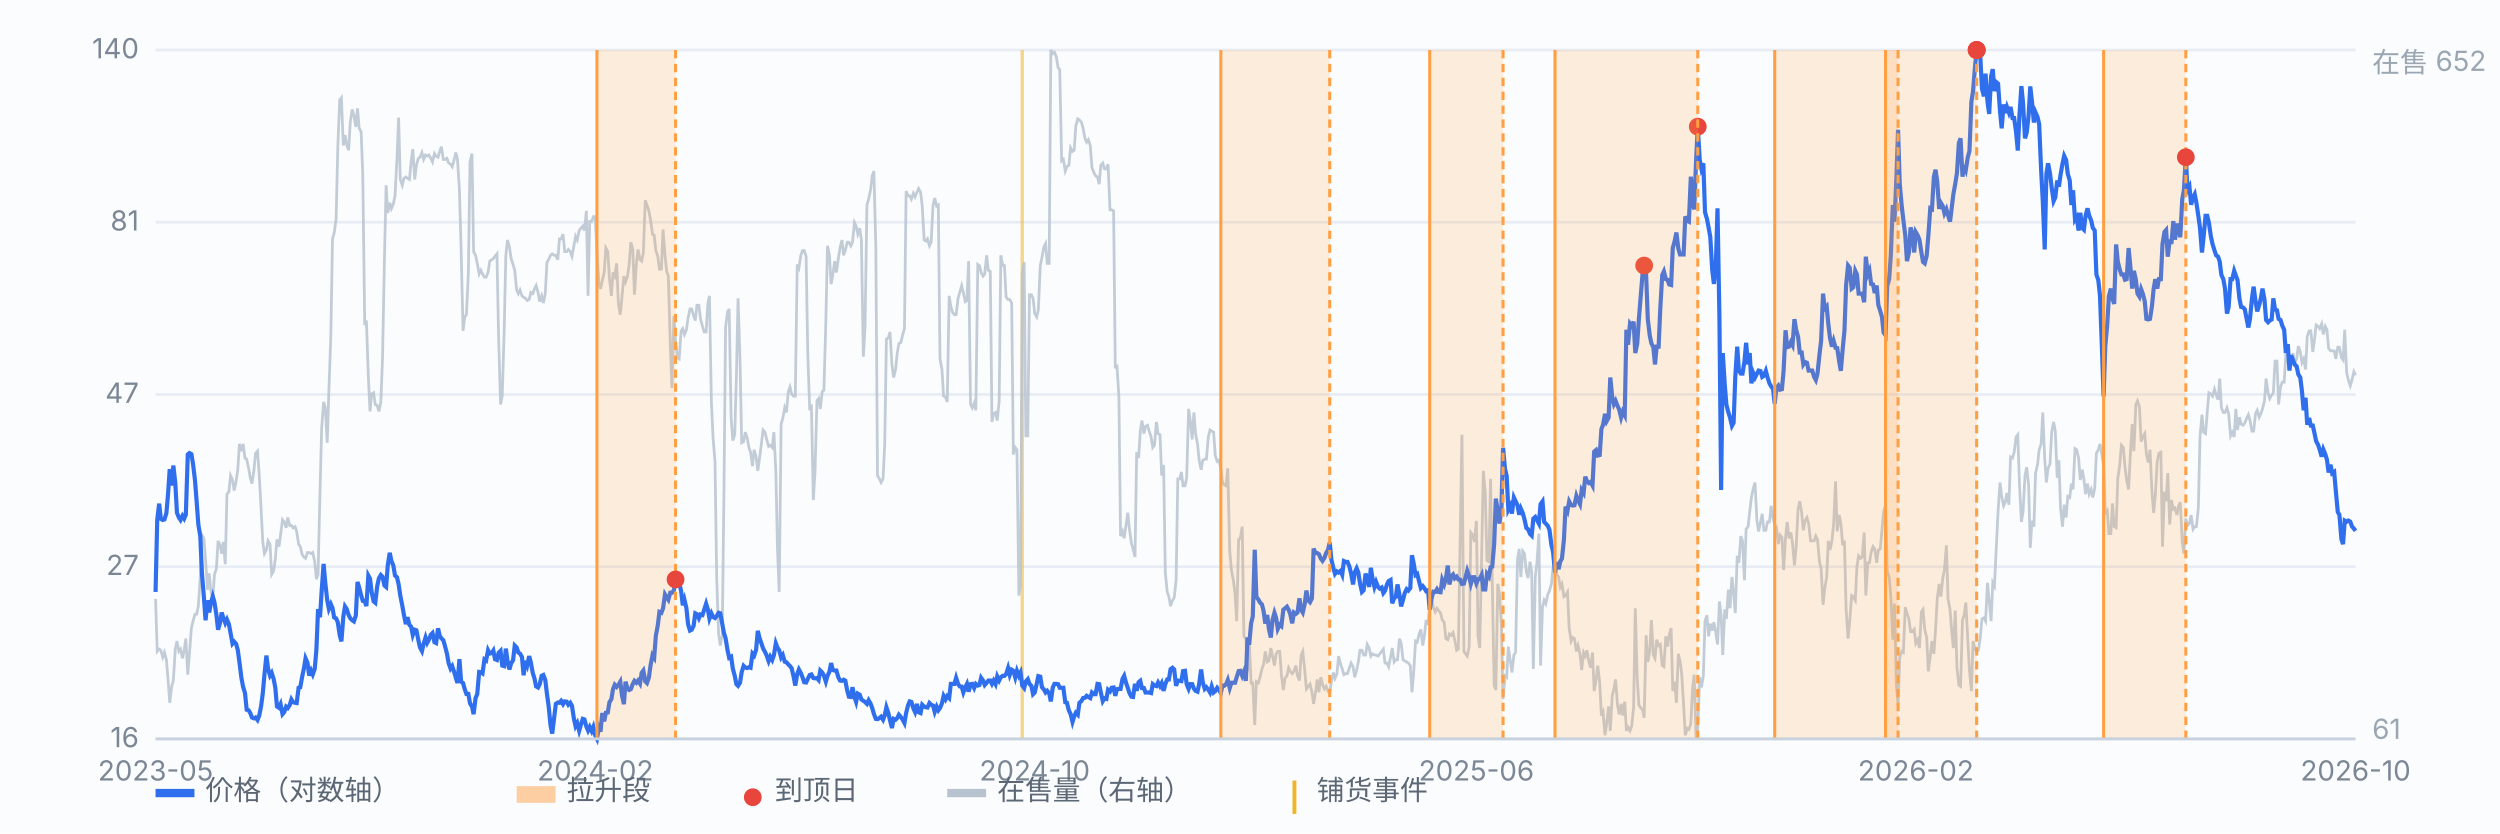
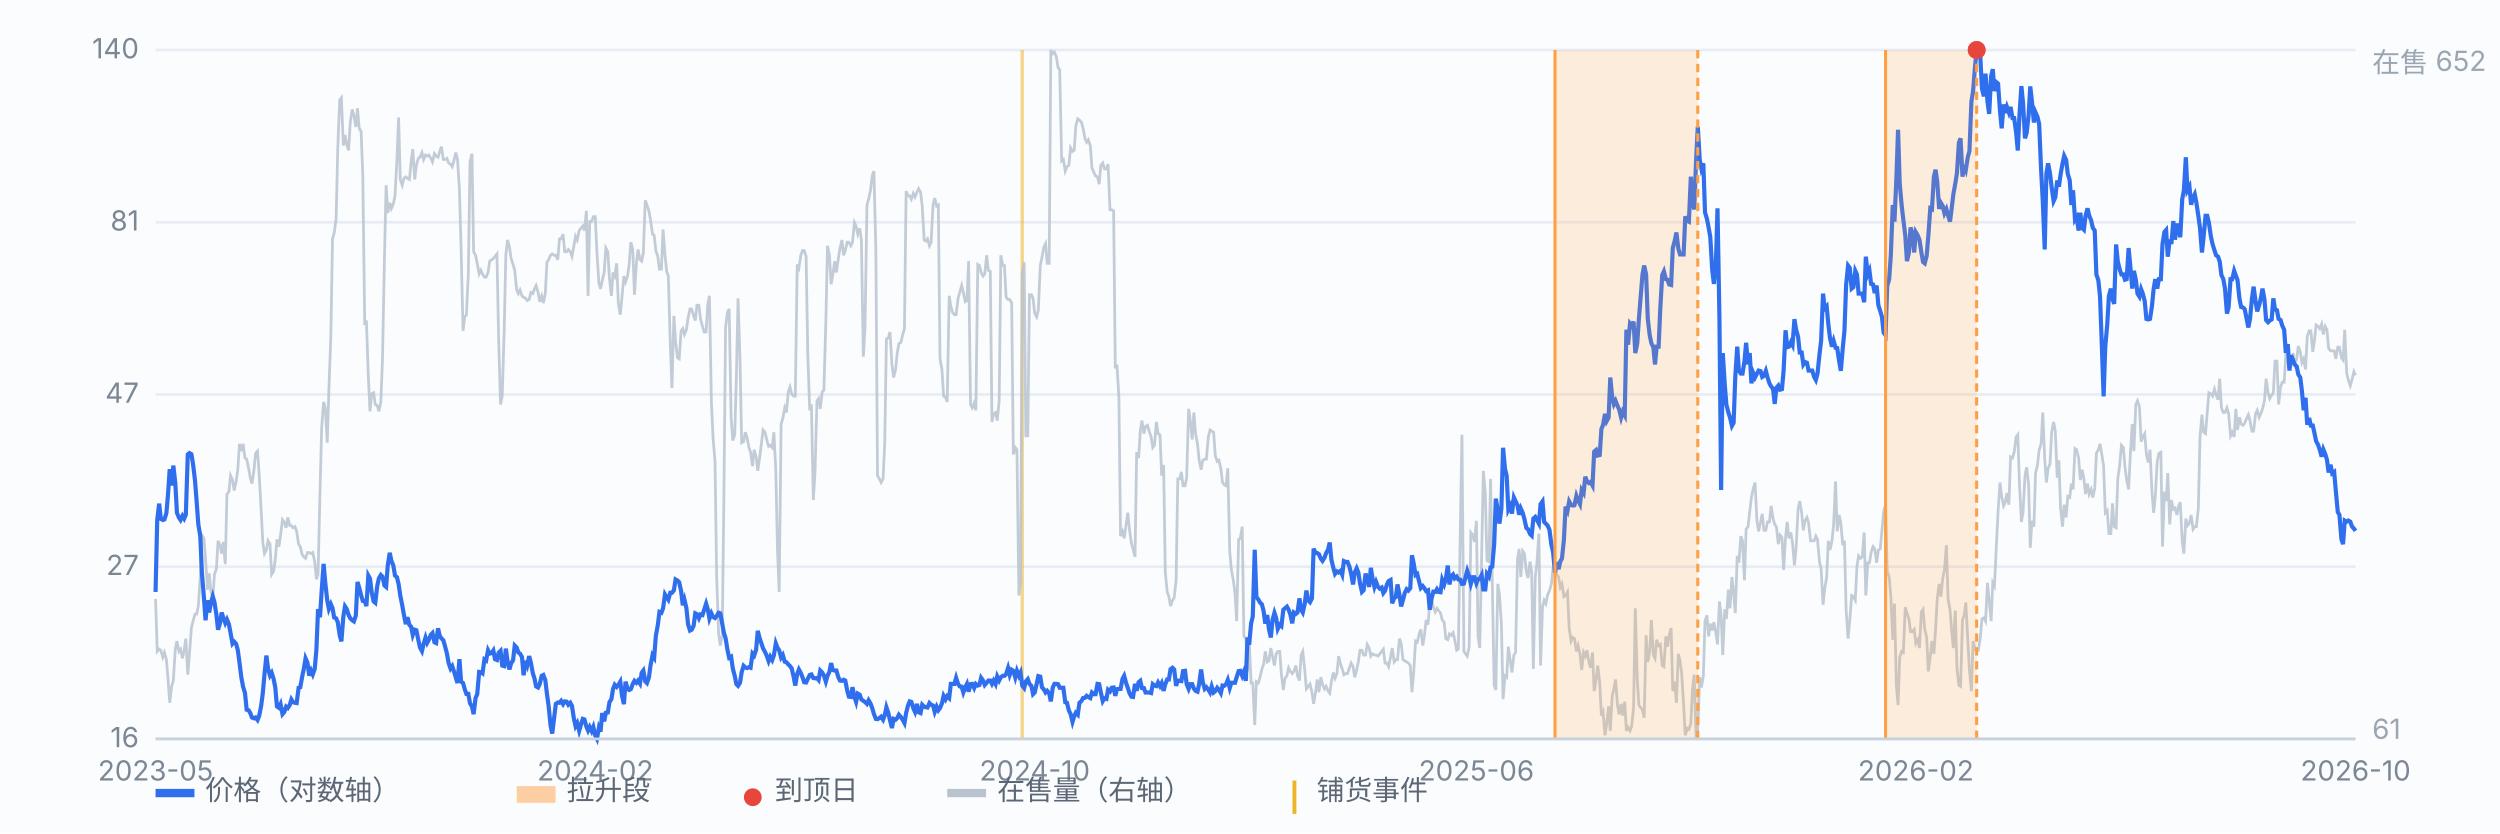
<svg xmlns="http://www.w3.org/2000/svg" viewBox="0 0 900 300" preserveAspectRatio="xMidYMid meet" style="width:100%;max-width:900px;height:auto;display:block" font-family="-apple-system,Segoe UI,Microsoft YaHei,sans-serif" font-size="10">
  <rect x="0" y="0" width="900" height="300" fill="#fbfcfe" />
  <line x1="56" y1="266.0" x2="848" y2="266.0" stroke="#e8edf5" stroke-width="1" />
  <text x="50" y="269.0" text-anchor="end" fill="#7b8794">16</text>
  <line x1="56" y1="204.0" x2="848" y2="204.0" stroke="#e8edf5" stroke-width="1" />
  <text x="50" y="207.0" text-anchor="end" fill="#7b8794">27</text>
  <line x1="56" y1="142.0" x2="848" y2="142.0" stroke="#e8edf5" stroke-width="1" />
  <text x="50" y="145.0" text-anchor="end" fill="#7b8794">47</text>
  <line x1="56" y1="80.0" x2="848" y2="80.0" stroke="#e8edf5" stroke-width="1" />
  <text x="50" y="83.0" text-anchor="end" fill="#7b8794">81</text>
  <line x1="56" y1="18.0" x2="848" y2="18.0" stroke="#e8edf5" stroke-width="1" />
  <text x="50" y="21.0" text-anchor="end" fill="#7b8794">140</text>
  <line x1="368.0" y1="18" x2="368.0" y2="266" stroke="#f0b429" stroke-width="1.2" opacity="0.55" />
  <path d="M56.0 215.6 L56.6 234.5 L57.3 233.7 L57.9 234.1 L58.6 236.6 L59.2 234.9 L59.9 237.5 L60.5 244.6 L61.1 253.0 L61.8 247.1 L62.4 245.0 L63.1 233.7 L63.7 230.8 L64.4 234.5 L65.0 233.7 L65.7 237.0 L66.3 234.1 L66.9 229.9 L67.6 242.9 L68.2 235.4 L68.9 226.1 L69.5 223.6 L70.2 221.1 L70.8 221.1 L71.4 218.2 L72.1 207.7 L72.7 192.6 L73.4 193.8 L74.0 201.4 L74.7 212.3 L75.3 206.4 L75.9 212.7 L76.6 215.6 L77.2 206.8 L77.9 204.7 L78.5 194.7 L79.2 196.3 L79.8 199.3 L80.4 195.1 L81.1 203.1 L81.7 177.9 L82.4 177.0 L83.0 171.2 L83.7 172.8 L84.3 176.6 L85.0 173.3 L85.6 169.1 L86.2 159.8 L86.9 162.4 L87.5 159.8 L88.2 164.9 L88.8 165.3 L89.5 168.6 L90.1 172.0 L90.7 174.1 L91.4 169.5 L92.0 163.2 L92.7 162.4 L93.3 170.7 L94.0 183.3 L94.6 195.1 L95.2 199.3 L95.9 198.0 L96.5 194.7 L97.2 195.9 L97.8 206.8 L98.5 205.6 L99.1 201.4 L99.7 194.2 L100.4 196.8 L101.0 192.6 L101.7 187.1 L102.3 187.9 L103.0 190.0 L103.6 186.3 L104.3 189.2 L104.9 189.2 L105.5 190.0 L106.2 189.6 L106.8 191.3 L107.5 195.9 L108.1 196.8 L108.8 199.7 L109.4 200.5 L110.0 201.0 L110.7 198.9 L111.3 198.9 L112.0 199.3 L112.6 198.9 L113.3 202.2 L113.9 208.5 L114.5 206.8 L115.2 177.0 L115.8 154.0 L116.5 144.7 L117.1 146.8 L117.8 159.4 L118.4 140.5 L119.1 120.8 L119.7 86.0 L120.3 83.9 L121.0 78.8 L121.6 53.2 L122.3 36.0 L122.9 35.2 L123.6 52.4 L124.2 48.6 L124.8 52.0 L125.5 54.1 L126.1 44.0 L126.8 39.4 L127.4 41.5 L128.1 45.7 L128.7 39.0 L129.3 46.1 L130.0 47.4 L130.6 62.9 L131.3 117.0 L131.9 115.4 L132.6 135.5 L133.2 148.1 L133.8 141.8 L134.5 141.4 L135.1 145.6 L135.8 146.0 L136.4 148.1 L137.1 144.7 L137.7 129.2 L138.4 93.1 L139.0 66.7 L139.6 76.7 L140.3 73.0 L140.9 75.1 L141.6 73.4 L142.2 70.5 L142.9 57.4 L143.5 42.3 L144.1 64.6 L144.8 66.7 L145.4 64.2 L146.1 63.7 L146.7 64.2 L147.4 64.6 L148.0 58.3 L148.6 53.7 L149.3 64.6 L149.9 59.5 L150.6 57.0 L151.2 56.6 L151.9 54.9 L152.5 57.4 L153.2 55.8 L153.8 56.2 L154.4 55.8 L155.1 57.0 L155.7 58.3 L156.4 55.3 L157.0 56.2 L157.7 56.6 L158.3 54.5 L158.9 52.8 L159.6 57.4 L160.2 57.4 L160.9 57.0 L161.5 58.7 L162.2 59.1 L162.8 60.0 L163.4 57.9 L164.1 54.9 L164.7 57.4 L165.4 68.4 L166.0 89.8 L166.7 119.1 L167.3 114.1 L167.9 113.3 L168.6 98.6 L169.2 58.3 L169.9 55.3 L170.5 90.6 L171.2 91.9 L171.8 94.8 L172.5 98.6 L173.1 97.3 L173.7 98.6 L174.4 99.8 L175.0 99.8 L175.7 98.1 L176.3 94.0 L177.0 93.5 L177.6 93.1 L178.2 92.3 L178.9 91.4 L179.5 121.6 L180.2 145.6 L180.8 142.6 L181.5 119.1 L182.1 91.9 L182.7 86.4 L183.4 88.9 L184.0 93.1 L184.7 95.2 L185.3 97.3 L186.0 104.4 L186.6 105.7 L187.2 104.4 L187.9 106.5 L188.5 107.0 L189.2 107.4 L189.8 108.2 L190.5 107.8 L191.1 105.3 L191.8 105.7 L192.4 104.0 L193.0 102.8 L193.7 105.3 L194.3 108.6 L195.0 106.5 L195.6 109.1 L196.3 105.7 L196.9 94.4 L197.5 93.5 L198.2 91.9 L198.8 91.4 L199.5 91.9 L200.1 91.9 L200.8 93.5 L201.4 86.0 L202.0 86.0 L202.7 84.3 L203.3 90.6 L204.0 90.6 L204.6 89.8 L205.3 90.6 L205.9 92.3 L206.6 88.5 L207.2 85.1 L207.8 86.4 L208.5 83.0 L209.1 82.2 L209.8 81.4 L210.4 83.0 L211.1 75.9 L211.7 106.5 L212.3 79.7 L213.0 79.7 L213.6 78.0 L214.3 78.0 L214.9 91.0 L215.6 101.9 L216.2 104.0 L216.8 101.1 L217.5 98.1 L218.1 89.3 L218.8 90.6 L219.4 100.2 L220.1 106.5 L220.7 98.1 L221.3 99.4 L222.0 94.8 L222.6 109.1 L223.3 113.3 L223.9 107.0 L224.6 99.4 L225.2 101.5 L225.9 99.4 L226.5 95.2 L227.1 87.2 L227.8 89.8 L228.4 106.1 L229.1 94.8 L229.7 89.8 L230.4 93.5 L231.0 94.0 L231.6 91.0 L232.3 72.1 L232.9 73.8 L233.6 75.9 L234.2 79.3 L234.9 84.3 L235.5 84.7 L236.1 90.2 L236.8 92.3 L237.4 96.9 L238.1 96.9 L238.7 82.6 L239.4 91.9 L240.0 97.7 L240.6 99.4 L241.3 123.7 L241.9 139.7 L242.6 113.7 L243.2 122.9 L243.9 128.8 L244.5 129.2 L245.2 119.1 L245.8 118.3 L246.4 120.4 L247.1 118.7 L247.7 114.5 L248.4 111.2 L249.0 111.2 L249.7 113.7 L250.3 115.4 L250.9 109.9 L251.6 109.9 L252.2 114.9 L252.9 117.5 L253.5 119.5 L254.2 119.5 L254.8 109.5 L255.4 106.5 L256.1 144.7 L256.7 157.7 L257.4 166.1 L258.0 207.7 L258.7 228.2 L259.3 232.4 L260.0 228.7 L260.6 179.1 L261.2 117.9 L261.9 112.4 L262.5 111.2 L263.2 150.2 L263.8 158.6 L264.5 156.5 L265.1 135.5 L265.7 107.4 L266.4 129.2 L267.0 159.4 L267.7 159.0 L268.3 155.6 L269.0 157.7 L269.6 161.1 L270.2 162.8 L270.9 167.8 L271.5 161.9 L272.2 164.5 L272.8 169.5 L273.5 164.5 L274.1 159.8 L274.7 154.8 L275.4 155.6 L276.0 158.2 L276.7 160.7 L277.3 160.3 L278.0 161.1 L278.6 155.6 L279.3 169.5 L279.9 198.0 L280.5 213.1 L281.2 152.7 L281.8 150.6 L282.5 146.8 L283.1 148.5 L283.8 141.0 L284.4 139.3 L285.0 141.8 L285.7 142.6 L286.3 142.6 L287.0 95.2 L287.6 96.5 L288.3 91.9 L288.9 90.2 L289.5 90.2 L290.2 92.3 L290.8 127.5 L291.5 147.7 L292.1 145.6 L292.8 180.0 L293.4 169.9 L294.1 144.3 L294.7 143.5 L295.3 147.2 L296.0 141.0 L296.6 140.5 L297.3 115.8 L297.9 88.5 L298.6 91.9 L299.2 102.3 L299.8 99.0 L300.5 94.0 L301.1 98.1 L301.8 93.1 L302.4 89.3 L303.1 86.4 L303.7 91.9 L304.3 90.2 L305.0 87.2 L305.6 87.2 L306.3 88.5 L306.9 87.2 L307.6 80.1 L308.2 81.4 L308.8 84.3 L309.5 82.2 L310.1 86.4 L310.8 128.4 L311.4 117.9 L312.1 73.8 L312.7 71.7 L313.4 68.4 L314.0 63.3 L314.6 61.6 L315.3 89.3 L315.9 171.2 L316.6 172.4 L317.2 173.7 L317.9 172.4 L318.5 159.8 L319.1 122.1 L319.8 121.6 L320.4 119.5 L321.1 131.3 L321.7 135.9 L322.4 133.0 L323.0 127.1 L323.6 123.7 L324.3 123.3 L324.9 120.8 L325.6 118.3 L326.2 68.8 L326.9 70.5 L327.5 70.5 L328.1 71.7 L328.8 69.6 L329.4 70.9 L330.1 69.2 L330.7 67.9 L331.4 69.2 L332.0 74.2 L332.7 86.4 L333.3 86.8 L333.9 86.0 L334.6 88.5 L335.2 87.2 L335.9 73.8 L336.5 71.3 L337.2 74.2 L337.8 73.8 L338.4 129.2 L339.1 133.0 L339.7 142.6 L340.4 143.0 L341.0 144.7 L341.7 106.5 L342.3 110.3 L342.9 112.4 L343.6 113.3 L344.2 113.3 L344.9 107.4 L345.5 105.3 L346.2 102.8 L346.8 105.3 L347.5 108.6 L348.1 108.2 L348.7 94.0 L349.4 145.6 L350.0 146.8 L350.7 145.1 L351.3 147.7 L352.0 95.2 L352.6 95.6 L353.2 98.1 L353.9 99.4 L354.5 98.6 L355.2 91.9 L355.8 97.3 L356.5 97.7 L357.1 151.9 L357.7 148.9 L358.4 148.5 L359.0 151.4 L359.7 144.3 L360.3 91.9 L361.0 95.6 L361.6 95.6 L362.2 107.0 L362.9 107.8 L363.5 107.8 L364.2 109.1 L364.8 163.6 L365.5 161.1 L366.1 161.9 L366.8 214.4 L367.4 210.2 L368.0 98.6 L368.7 94.4 L369.3 156.9 L370.0 156.9 L370.6 106.1 L371.3 106.1 L371.9 107.4 L372.5 112.8 L373.2 114.1 L373.8 111.6 L374.5 95.6 L375.1 92.7 L375.8 88.9 L376.4 87.7 L377.0 94.8 L377.7 94.8 L378.3 18.0 L379.0 19.3 L379.6 18.8 L380.3 20.5 L380.9 24.3 L381.5 25.1 L382.2 57.9 L382.8 57.4 L383.5 61.6 L384.1 60.0 L384.8 59.5 L385.4 53.2 L386.1 54.5 L386.7 54.1 L387.3 45.3 L388.0 42.8 L388.6 43.2 L389.3 44.0 L389.9 46.1 L390.6 49.9 L391.2 51.2 L391.8 50.3 L392.5 52.4 L393.1 60.4 L393.8 62.1 L394.4 63.3 L395.1 63.7 L395.7 66.3 L396.3 59.5 L397.0 58.7 L397.6 60.8 L398.3 60.8 L398.9 59.1 L399.6 75.5 L400.2 75.5 L400.9 75.9 L401.5 132.6 L402.1 131.3 L402.8 143.0 L403.4 193.0 L404.1 191.3 L404.7 193.8 L405.4 188.8 L406.0 184.6 L406.6 190.5 L407.3 195.5 L407.9 197.6 L408.6 200.5 L409.2 162.8 L409.9 164.9 L410.5 155.2 L411.1 151.4 L411.8 156.1 L412.4 153.5 L413.1 153.1 L413.7 155.2 L414.4 157.3 L415.0 161.1 L415.6 160.3 L416.3 151.9 L416.9 156.1 L417.6 156.5 L418.2 171.2 L418.9 167.4 L419.5 206.0 L420.2 213.1 L420.8 214.8 L421.4 218.2 L422.1 216.1 L422.7 215.2 L423.4 208.9 L424.0 172.4 L424.7 172.4 L425.3 169.9 L425.9 174.9 L426.6 174.9 L427.2 172.0 L427.9 147.2 L428.5 151.4 L429.2 158.2 L429.8 148.5 L430.4 156.1 L431.1 159.8 L431.7 165.7 L432.4 169.1 L433.0 165.7 L433.7 165.3 L434.3 165.3 L435.0 157.3 L435.6 154.8 L436.2 155.2 L436.9 155.6 L437.5 164.0 L438.2 166.1 L438.8 165.7 L439.5 168.6 L440.1 173.7 L440.7 174.5 L441.4 174.9 L442.0 168.6 L442.7 198.4 L443.3 205.2 L444.0 208.9 L444.6 213.5 L445.2 223.6 L445.9 194.2 L446.5 193.8 L447.2 189.6 L447.8 229.1 L448.5 229.9 L449.1 241.7 L449.7 230.3 L450.4 245.9 L451.0 245.9 L451.7 261.0 L452.3 245.4 L453.0 245.9 L453.6 243.8 L454.3 240.8 L454.9 239.1 L455.5 234.5 L456.2 238.3 L456.8 237.9 L457.5 233.3 L458.1 236.2 L458.8 239.6 L459.4 235.4 L460.0 234.5 L460.7 234.5 L461.3 242.9 L462.0 248.4 L462.6 244.2 L463.3 243.3 L463.9 240.4 L464.5 241.7 L465.2 242.5 L465.8 241.7 L466.5 239.6 L467.1 243.3 L467.8 245.0 L468.4 235.8 L469.0 234.5 L469.7 241.2 L470.3 248.0 L471.0 247.1 L471.6 246.3 L472.3 249.2 L472.9 253.4 L473.6 249.2 L474.2 244.6 L474.8 249.2 L475.5 243.8 L476.1 246.3 L476.8 248.0 L477.4 247.1 L478.1 248.8 L478.7 249.6 L479.3 245.4 L480.0 242.1 L480.6 244.2 L481.3 242.5 L481.9 236.2 L482.6 239.1 L483.2 240.8 L483.8 242.9 L484.5 242.5 L485.1 242.5 L485.8 240.4 L486.4 238.7 L487.1 240.0 L487.7 243.8 L488.4 241.2 L489.0 238.3 L489.6 234.1 L490.3 234.1 L490.9 235.8 L491.6 235.8 L492.2 232.0 L492.9 233.3 L493.5 236.2 L494.1 235.4 L494.8 235.8 L495.4 235.8 L496.1 236.2 L496.7 235.4 L497.4 234.5 L498.0 233.7 L498.6 238.7 L499.3 238.7 L499.9 240.0 L500.6 236.6 L501.2 233.3 L501.9 238.3 L502.5 237.5 L503.1 237.5 L503.8 229.9 L504.4 231.6 L505.1 237.5 L505.7 237.9 L506.4 238.3 L507.0 238.7 L507.7 239.6 L508.3 249.2 L508.9 242.5 L509.6 230.8 L510.2 231.2 L510.9 228.2 L511.5 226.6 L512.2 232.4 L512.8 228.7 L513.4 223.2 L514.1 224.9 L514.7 216.9 L515.4 216.1 L516.0 218.6 L516.7 220.3 L517.3 219.0 L517.9 219.8 L518.6 220.7 L519.2 223.2 L519.9 224.0 L520.5 229.9 L521.2 230.3 L521.8 228.2 L522.5 228.7 L523.1 227.8 L523.7 230.3 L524.4 234.1 L525.0 233.7 L525.7 190.9 L526.3 156.5 L527.0 234.5 L527.6 235.4 L528.2 236.2 L528.9 232.8 L529.5 191.7 L530.2 192.6 L530.8 195.1 L531.5 187.5 L532.1 229.1 L532.7 233.3 L533.4 199.7 L534.0 169.5 L534.7 177.5 L535.3 201.8 L536.0 202.2 L536.6 172.4 L537.2 208.5 L537.9 246.7 L538.5 248.4 L539.2 210.2 L539.8 214.0 L540.5 224.5 L541.1 251.7 L541.8 243.3 L542.4 243.8 L543.0 232.8 L543.7 237.9 L544.3 242.1 L545.0 235.8 L545.6 234.9 L546.3 201.4 L546.9 197.6 L547.5 207.7 L548.2 198.4 L548.8 199.3 L549.5 206.0 L550.1 208.1 L550.8 202.2 L551.4 206.0 L552.0 240.8 L552.7 207.7 L553.3 202.6 L554.0 192.1 L554.6 239.6 L555.3 218.6 L555.9 216.1 L556.5 217.3 L557.2 214.0 L557.8 212.7 L558.5 210.2 L559.1 204.3 L559.8 203.1 L560.4 206.8 L561.1 207.7 L561.7 211.4 L562.3 210.2 L563.0 214.8 L563.6 214.4 L564.3 213.1 L564.9 226.1 L565.6 230.8 L566.2 229.5 L566.8 229.9 L567.5 234.5 L568.1 232.4 L568.8 235.4 L569.4 241.2 L570.1 234.9 L570.7 236.2 L571.3 234.1 L572.0 238.3 L572.6 240.4 L573.3 234.9 L573.9 248.8 L574.6 244.6 L575.2 239.6 L575.9 245.9 L576.5 257.6 L577.1 256.3 L577.8 264.7 L578.4 260.5 L579.1 254.3 L579.7 263.1 L580.4 250.5 L581.0 248.0 L581.6 244.6 L582.3 253.8 L582.9 257.2 L583.6 253.4 L584.2 257.6 L584.9 252.6 L585.5 263.1 L586.1 261.8 L586.8 263.1 L587.4 261.4 L588.1 254.7 L588.7 219.0 L589.4 244.2 L590.0 253.8 L590.6 254.7 L591.3 255.5 L591.9 258.4 L592.6 228.7 L593.2 238.3 L593.9 234.5 L594.5 223.2 L595.2 235.8 L595.8 237.0 L596.4 230.3 L597.1 232.4 L597.7 232.0 L598.4 239.6 L599.0 240.0 L599.7 229.1 L600.3 232.8 L600.9 228.7 L601.6 226.1 L602.2 248.8 L602.9 245.4 L603.5 253.0 L604.2 235.4 L604.8 237.9 L605.4 242.5 L606.1 253.8 L606.7 264.7 L607.4 262.2 L608.0 262.6 L608.7 260.5 L609.3 248.0 L609.9 242.9 L610.6 266.0 L611.2 262.2 L611.9 243.8 L612.5 247.5 L613.2 243.3 L613.8 223.6 L614.5 221.5 L615.1 229.1 L615.7 224.5 L616.4 227.0 L617.0 224.0 L617.7 227.8 L618.3 232.0 L619.0 216.5 L619.6 221.5 L620.2 235.8 L620.9 219.4 L621.5 222.8 L622.2 212.3 L622.8 219.0 L623.5 207.7 L624.1 213.5 L624.7 220.7 L625.4 200.1 L626.0 202.6 L626.7 193.0 L627.3 194.7 L628.0 208.9 L628.6 190.5 L629.3 189.6 L629.9 184.2 L630.5 179.1 L631.2 175.8 L631.8 173.7 L632.5 187.5 L633.1 191.3 L633.8 187.9 L634.4 185.0 L635.0 190.9 L635.7 190.9 L636.3 187.9 L637.0 187.9 L637.6 182.1 L638.3 186.7 L638.9 188.8 L639.5 189.6 L640.2 195.9 L640.8 192.6 L641.5 193.4 L642.1 205.2 L642.8 193.4 L643.4 187.9 L644.0 193.8 L644.7 191.7 L645.3 195.5 L646.0 203.5 L646.6 197.2 L647.3 183.3 L647.9 180.4 L648.6 184.6 L649.2 190.9 L649.8 187.5 L650.5 186.3 L651.1 188.4 L651.8 194.7 L652.4 194.7 L653.1 194.7 L653.7 193.0 L654.3 194.2 L655.0 202.2 L655.6 204.7 L656.3 217.7 L656.9 211.9 L657.6 207.7 L658.2 194.7 L658.8 198.0 L659.5 194.7 L660.1 188.8 L660.8 173.3 L661.4 191.3 L662.1 185.4 L662.7 188.4 L663.4 196.3 L664.0 194.7 L664.6 219.4 L665.3 229.9 L665.9 223.6 L666.6 214.4 L667.2 214.8 L667.9 216.1 L668.5 203.9 L669.1 200.1 L669.8 201.0 L670.4 200.5 L671.1 191.7 L671.7 214.4 L672.4 202.6 L673.0 202.6 L673.6 198.9 L674.3 196.8 L674.9 197.6 L675.6 202.6 L676.2 198.0 L676.9 197.6 L677.5 190.9 L678.1 184.2 L678.8 181.7 L679.4 205.6 L680.1 207.7 L680.7 214.8 L681.4 230.3 L682.0 217.3 L682.7 246.7 L683.3 253.8 L683.9 236.6 L684.6 234.5 L685.2 234.9 L685.9 218.6 L686.5 220.7 L687.2 222.8 L687.8 227.4 L688.4 227.4 L689.1 226.6 L689.7 231.6 L690.4 230.3 L691.0 233.3 L691.7 220.3 L692.3 219.4 L692.9 226.6 L693.6 229.5 L694.2 241.7 L694.9 236.2 L695.5 230.8 L696.2 235.4 L696.8 226.6 L697.4 215.6 L698.1 210.2 L698.7 214.8 L699.4 208.1 L700.0 205.2 L700.7 196.3 L701.3 215.6 L702.0 219.4 L702.6 227.0 L703.2 233.3 L703.9 219.8 L704.5 240.4 L705.2 246.7 L705.8 247.1 L706.5 223.2 L707.1 221.5 L707.7 216.9 L708.4 230.3 L709.0 241.2 L709.7 248.8 L710.3 230.8 L711.0 233.7 L711.6 234.5 L712.2 234.1 L712.9 229.5 L713.5 222.8 L714.2 222.4 L714.8 223.6 L715.5 209.8 L716.1 216.1 L716.8 223.6 L717.4 209.8 L718.0 211.0 L718.7 196.3 L719.3 184.2 L720.0 173.7 L720.6 178.7 L721.3 182.1 L721.9 180.8 L722.5 177.5 L723.2 181.7 L723.8 164.5 L724.5 164.9 L725.1 162.8 L725.8 157.3 L726.4 156.5 L727.0 174.1 L727.7 187.9 L728.3 184.2 L729.0 171.2 L729.6 168.2 L730.3 174.5 L730.9 197.2 L731.5 187.5 L732.2 189.6 L732.8 170.3 L733.5 167.4 L734.1 161.9 L734.8 159.8 L735.4 148.5 L736.1 165.3 L736.7 173.7 L737.3 168.6 L738.0 167.0 L738.6 155.6 L739.3 151.9 L739.9 155.2 L740.6 172.0 L741.2 165.7 L741.8 182.9 L742.5 189.6 L743.1 181.7 L743.8 186.3 L744.4 178.7 L745.1 179.1 L745.7 174.1 L746.3 176.2 L747.0 161.5 L747.6 161.9 L748.3 164.9 L748.9 172.8 L749.6 169.1 L750.2 172.4 L750.8 177.9 L751.5 174.1 L752.1 177.9 L752.8 176.2 L753.4 179.1 L754.1 175.8 L754.7 163.2 L755.4 161.9 L756.0 159.8 L756.6 163.2 L757.3 167.8 L757.9 184.6 L758.6 183.8 L759.2 192.1 L759.9 192.1 L760.5 181.2 L761.1 189.6 L761.8 190.0 L762.4 172.4 L763.1 167.4 L763.7 160.3 L764.4 161.1 L765.0 168.2 L765.6 172.8 L766.3 176.2 L766.9 164.0 L767.6 152.7 L768.2 162.4 L768.9 145.6 L769.5 144.3 L770.2 146.4 L770.8 159.0 L771.4 157.3 L772.1 156.1 L772.7 163.6 L773.4 166.5 L774.0 161.9 L774.7 177.0 L775.3 184.6 L775.9 178.7 L776.6 166.1 L777.2 163.2 L777.9 162.8 L778.5 196.8 L779.2 177.0 L779.8 180.4 L780.4 170.3 L781.1 188.8 L781.7 180.0 L782.4 183.3 L783.0 182.9 L783.7 185.4 L784.3 182.1 L784.9 180.8 L785.6 195.1 L786.2 199.3 L786.9 186.7 L787.5 189.2 L788.2 188.4 L788.8 185.4 L789.5 190.5 L790.1 189.6 L790.7 189.6 L791.4 182.9 L792.0 157.3 L792.7 149.3 L793.3 155.6 L794.0 156.1 L794.6 148.5 L795.2 141.4 L795.9 141.8 L796.5 142.6 L797.2 140.1 L797.8 142.2 L798.5 143.9 L799.1 136.3 L799.7 146.8 L800.4 148.5 L801.0 148.5 L801.7 146.8 L802.3 148.9 L803.0 156.9 L803.6 155.6 L804.3 157.3 L804.9 147.2 L805.5 154.8 L806.2 150.2 L806.8 152.7 L807.5 153.1 L808.1 152.3 L808.8 150.6 L809.4 149.3 L810.0 151.4 L810.7 155.2 L811.3 155.2 L812.0 148.9 L812.6 147.7 L813.3 150.2 L813.9 148.9 L814.5 147.2 L815.2 144.3 L815.8 136.3 L816.5 141.4 L817.1 143.5 L817.8 142.2 L818.4 141.4 L819.0 130.0 L819.7 130.0 L820.3 145.6 L821.0 139.3 L821.6 137.6 L822.3 137.6 L822.9 127.5 L823.6 130.0 L824.2 129.2 L824.8 131.7 L825.5 127.1 L826.1 130.9 L826.8 129.2 L827.4 124.6 L828.1 126.7 L828.7 130.5 L829.3 129.2 L830.0 133.0 L830.6 121.2 L831.3 119.1 L831.9 119.1 L832.6 126.7 L833.2 122.5 L833.8 117.0 L834.5 117.5 L835.1 118.3 L835.8 116.6 L836.4 120.4 L837.1 117.5 L837.7 118.7 L838.3 125.4 L839.0 126.3 L839.6 126.3 L840.3 126.3 L840.9 129.2 L841.6 125.0 L842.2 125.0 L842.9 128.8 L843.5 129.6 L844.1 118.7 L844.8 134.2 L845.4 136.8 L846.1 138.9 L846.7 136.8 L847.4 133.8 L848.0 135.1" fill="none" stroke="#b9c3cf" stroke-width="1" opacity="0.85" />
  <text x="854" y="26" fill="#9aa6b2">在售 652</text>
  <text x="854" y="266" fill="#9aa6b2">61</text>
  <path d="M56.0 213.1 L56.6 187.2 L57.3 181.3 L57.9 186.8 L58.6 187.2 L59.2 187.0 L59.9 184.7 L60.5 177.8 L61.1 168.9 L61.8 174.8 L62.4 167.6 L63.1 173.8 L63.7 184.6 L64.4 186.3 L65.0 187.2 L65.7 185.7 L66.3 186.7 L66.9 185.3 L67.6 163.6 L68.2 163.1 L68.9 163.5 L69.5 167.1 L70.2 173.0 L70.8 180.7 L71.4 188.8 L72.1 193.0 L72.7 206.5 L73.4 215.0 L74.0 223.3 L74.7 216.1 L75.3 220.5 L75.9 217.2 L76.6 214.7 L77.2 216.8 L77.9 221.3 L78.5 226.7 L79.2 224.3 L79.8 220.5 L80.4 222.4 L81.1 224.3 L81.7 223.0 L82.4 224.7 L83.0 227.9 L83.7 231.7 L84.3 231.0 L85.0 231.8 L85.6 234.0 L86.2 238.4 L86.9 244.0 L87.5 247.2 L88.2 249.5 L88.8 255.5 L89.5 255.7 L90.1 256.7 L90.7 258.3 L91.4 258.6 L92.0 258.3 L92.7 259.2 L93.3 257.7 L94.0 254.2 L94.6 249.6 L95.2 242.9 L95.9 236.0 L96.5 240.7 L97.2 243.2 L97.8 242.2 L98.5 244.4 L99.1 247.5 L99.7 254.3 L100.4 254.8 L101.0 253.5 L101.7 257.1 L102.3 256.4 L103.0 254.4 L103.6 254.9 L104.3 253.8 L104.9 251.8 L105.5 252.8 L106.2 253.0 L106.8 253.1 L107.5 247.6 L108.1 247.4 L108.8 243.5 L109.4 240.7 L110.0 237.0 L110.7 238.6 L111.3 243.2 L112.0 241.4 L112.6 242.8 L113.3 240.8 L113.9 233.9 L114.5 219.3 L115.2 222.2 L115.8 212.7 L116.5 203.0 L117.1 209.8 L117.8 216.1 L118.4 219.2 L119.1 217.5 L119.7 218.9 L120.3 222.3 L121.0 222.6 L121.6 224.0 L122.3 228.7 L122.9 230.9 L123.6 222.0 L124.2 218.3 L124.8 219.2 L125.5 221.4 L126.1 222.6 L126.8 223.3 L127.4 223.7 L128.1 221.6 L128.7 209.5 L129.3 211.5 L130.0 214.3 L130.6 216.3 L131.3 216.4 L131.9 218.2 L132.6 207.2 L133.2 208.3 L133.8 213.2 L134.5 216.5 L135.1 217.0 L135.8 211.0 L136.4 208.2 L137.1 207.0 L137.7 207.6 L138.4 210.8 L139.0 211.3 L139.6 203.5 L140.3 199.0 L140.9 201.9 L141.6 203.6 L142.2 207.2 L142.9 207.8 L143.5 210.3 L144.1 214.4 L144.8 217.9 L145.4 221.3 L146.1 224.7 L146.7 222.2 L147.4 225.0 L148.0 225.6 L148.6 228.6 L149.3 226.7 L149.9 226.9 L150.6 230.4 L151.2 233.1 L151.9 234.4 L152.5 231.8 L153.2 229.5 L153.8 231.4 L154.4 230.3 L155.1 228.5 L155.7 227.9 L156.4 231.2 L157.0 231.5 L157.7 226.2 L158.3 228.9 L158.9 229.8 L159.6 230.5 L160.2 232.6 L160.9 235.3 L161.5 238.7 L162.2 240.7 L162.8 239.8 L163.4 241.6 L164.1 244.0 L164.7 245.9 L165.4 237.3 L166.0 245.4 L166.7 245.9 L167.3 248.1 L167.9 249.8 L168.6 249.8 L169.2 253.2 L169.9 254.3 L170.5 257.1 L171.2 251.3 L171.8 249.9 L172.5 241.9 L173.1 242.0 L173.7 242.4 L174.4 237.4 L175.0 237.8 L175.7 234.1 L176.3 235.3 L177.0 235.1 L177.6 234.2 L178.2 237.3 L178.9 237.6 L179.5 235.0 L180.2 234.3 L180.8 239.6 L181.5 239.8 L182.1 233.5 L182.7 237.9 L183.4 241.0 L184.0 238.8 L184.7 237.7 L185.3 232.4 L186.0 233.1 L186.6 234.9 L187.2 235.3 L187.9 236.5 L188.5 243.1 L189.2 237.9 L189.8 239.5 L190.5 236.2 L191.1 238.5 L191.8 242.3 L192.4 244.2 L193.0 247.1 L193.7 247.5 L194.3 246.3 L195.0 243.3 L195.6 243.0 L196.3 244.8 L196.9 249.8 L197.5 254.1 L198.2 261.2 L198.8 264.1 L199.5 258.3 L200.1 253.4 L200.8 252.9 L201.4 253.0 L202.0 252.3 L202.7 253.5 L203.3 252.5 L204.0 252.6 L204.6 253.7 L205.3 253.0 L205.9 254.1 L206.6 258.7 L207.2 261.4 L207.8 260.3 L208.5 263.1 L209.1 261.0 L209.8 258.8 L210.4 259.0 L211.1 261.6 L211.7 263.0 L212.3 261.7 L213.0 263.2 L213.6 261.7 L214.3 264.8 L214.9 266.0 L215.6 262.0 L216.2 263.4 L216.8 256.7 L217.5 259.7 L218.1 256.6 L218.8 256.5 L219.4 252.8 L220.1 251.7 L220.7 248.0 L221.3 246.5 L222.0 247.3 L222.6 246.6 L223.3 245.4 L223.9 250.3 L224.6 253.5 L225.2 245.4 L225.9 247.9 L226.5 248.4 L227.1 248.1 L227.8 246.2 L228.4 245.1 L229.1 245.8 L229.7 245.0 L230.4 246.1 L231.0 242.2 L231.6 241.4 L232.3 245.3 L232.9 245.9 L233.6 243.9 L234.2 239.5 L234.9 235.9 L235.5 236.8 L236.1 228.9 L236.8 225.1 L237.4 220.3 L238.1 220.6 L238.7 219.0 L239.4 214.0 L240.0 215.0 L240.6 215.9 L241.3 213.4 L241.9 213.4 L242.6 212.5 L243.2 208.6 L243.9 209.0 L244.5 209.6 L245.2 212.8 L245.8 217.9 L246.4 215.9 L247.1 218.9 L247.7 224.7 L248.4 227.0 L249.0 226.7 L249.7 225.3 L250.3 220.8 L250.9 221.1 L251.6 222.6 L252.2 221.2 L252.9 221.4 L253.5 219.5 L254.2 217.3 L254.8 219.3 L255.4 222.7 L256.1 220.8 L256.7 222.1 L257.4 222.5 L258.0 221.8 L258.7 220.6 L259.3 220.8 L260.0 224.5 L260.6 227.8 L261.2 229.7 L261.9 234.0 L262.5 236.8 L263.2 236.4 L263.8 240.6 L264.5 243.3 L265.1 246.3 L265.7 246.9 L266.4 245.8 L267.0 242.0 L267.7 239.7 L268.3 240.3 L269.0 240.5 L269.6 240.2 L270.2 240.4 L270.9 235.3 L271.5 236.0 L272.2 233.9 L272.8 227.1 L273.5 229.9 L274.1 231.6 L274.7 233.4 L275.4 234.7 L276.0 236.0 L276.7 238.0 L277.3 236.4 L278.0 237.6 L278.6 235.9 L279.3 231.6 L279.9 233.2 L280.5 234.1 L281.2 236.7 L281.8 235.8 L282.5 238.2 L283.1 238.4 L283.8 239.2 L284.4 239.8 L285.0 240.6 L285.7 243.6 L286.3 246.8 L287.0 242.6 L287.6 241.0 L288.3 242.3 L288.9 243.8 L289.5 245.6 L290.2 245.7 L290.8 244.4 L291.5 243.0 L292.1 242.8 L292.8 244.1 L293.4 244.2 L294.1 244.1 L294.7 244.8 L295.3 241.4 L296.0 242.1 L296.6 243.2 L297.3 245.4 L297.9 243.3 L298.6 241.8 L299.2 238.7 L299.8 241.2 L300.5 241.4 L301.1 241.4 L301.8 243.8 L302.4 245.0 L303.1 245.1 L303.7 244.7 L304.3 245.0 L305.0 248.6 L305.6 250.8 L306.3 250.9 L306.9 247.4 L307.6 250.9 L308.2 252.7 L308.8 249.7 L309.5 250.1 L310.1 251.8 L310.8 252.3 L311.4 252.7 L312.1 253.4 L312.7 252.1 L313.4 253.3 L314.0 254.9 L314.6 257.0 L315.3 258.8 L315.9 258.9 L316.6 258.5 L317.2 258.0 L317.9 259.1 L318.5 257.5 L319.1 254.6 L319.8 256.7 L320.4 259.3 L321.1 262.1 L321.7 258.8 L322.4 259.1 L323.0 258.5 L323.6 257.3 L324.3 258.1 L324.9 259.0 L325.6 260.3 L326.2 256.7 L326.9 253.9 L327.5 252.5 L328.1 252.7 L328.8 255.0 L329.4 256.3 L330.1 253.4 L330.7 256.4 L331.4 256.7 L332.0 253.7 L332.7 254.4 L333.3 254.6 L333.9 254.7 L334.6 253.1 L335.2 253.7 L335.9 254.0 L336.5 256.3 L337.2 254.4 L337.8 255.7 L338.4 254.9 L339.1 253.2 L339.7 250.5 L340.4 251.8 L341.0 250.6 L341.7 251.3 L342.3 246.2 L342.9 246.2 L343.6 246.2 L344.2 244.0 L344.9 246.2 L345.5 247.1 L346.2 247.2 L346.8 249.3 L347.5 247.4 L348.1 246.2 L348.7 249.0 L349.4 246.3 L350.0 246.2 L350.7 247.7 L351.3 246.2 L352.0 246.8 L352.6 246.6 L353.2 244.0 L353.9 245.0 L354.5 246.6 L355.2 245.8 L355.8 245.0 L356.5 245.0 L357.1 246.2 L357.7 245.0 L358.4 246.3 L359.0 243.5 L359.7 245.0 L360.3 243.8 L361.0 243.3 L361.6 243.3 L362.2 242.7 L362.9 240.5 L363.5 243.0 L364.2 241.1 L364.8 241.5 L365.5 243.9 L366.1 241.5 L366.8 243.3 L367.4 242.1 L368.0 246.8 L368.7 247.7 L369.3 245.3 L370.0 244.5 L370.6 246.2 L371.3 246.9 L371.9 249.9 L372.5 249.3 L373.2 246.2 L373.8 243.4 L374.5 243.6 L375.1 247.4 L375.8 248.2 L376.4 249.3 L377.0 248.7 L377.7 249.6 L378.3 252.5 L379.0 247.5 L379.6 246.2 L380.3 246.2 L380.9 246.3 L381.5 247.6 L382.2 247.6 L382.8 247.6 L383.5 252.8 L384.1 253.0 L384.8 255.8 L385.4 257.0 L386.1 259.9 L386.7 257.9 L387.3 256.6 L388.0 257.3 L388.6 253.0 L389.3 252.4 L389.9 251.3 L390.6 251.2 L391.2 250.5 L391.8 250.9 L392.5 251.3 L393.1 249.3 L393.8 249.9 L394.4 249.9 L395.1 246.2 L395.7 246.3 L396.3 249.3 L397.0 252.4 L397.6 251.4 L398.3 251.6 L398.9 248.3 L399.6 248.9 L400.2 247.6 L400.9 247.5 L401.5 250.5 L402.1 248.1 L402.8 248.0 L403.4 248.0 L404.1 244.4 L404.7 243.3 L405.4 245.9 L406.0 247.6 L406.6 249.5 L407.3 250.8 L407.9 250.9 L408.6 246.2 L409.2 248.7 L409.9 245.6 L410.5 245.1 L411.1 247.7 L411.8 247.7 L412.4 249.3 L413.1 249.3 L413.7 249.3 L414.4 249.5 L415.0 246.3 L415.6 246.8 L416.3 247.0 L416.9 245.7 L417.6 247.0 L418.2 245.9 L418.9 248.7 L419.5 246.3 L420.2 244.6 L420.8 244.6 L421.4 240.9 L422.1 240.4 L422.7 241.0 L423.4 246.9 L424.0 245.0 L424.7 245.1 L425.3 245.2 L425.9 241.6 L426.6 241.5 L427.2 246.3 L427.9 248.0 L428.5 246.3 L429.2 246.3 L429.8 247.9 L430.4 248.7 L431.1 249.0 L431.7 246.2 L432.4 241.0 L433.0 245.6 L433.7 248.0 L434.3 247.4 L435.0 248.3 L435.6 249.3 L436.2 247.1 L436.9 249.3 L437.5 248.8 L438.2 247.6 L438.8 248.3 L439.5 249.5 L440.1 246.8 L440.7 246.9 L441.4 246.3 L442.0 244.8 L442.7 247.7 L443.3 245.8 L444.0 245.8 L444.6 245.8 L445.2 243.8 L445.9 241.6 L446.5 241.5 L447.2 243.3 L447.8 241.8 L448.5 245.1 L449.1 229.5 L449.7 232.1 L450.4 224.4 L451.0 221.9 L451.7 197.9 L452.3 214.9 L453.0 215.8 L453.6 216.9 L454.3 217.6 L454.9 220.0 L455.5 224.5 L456.2 221.4 L456.8 226.4 L457.5 229.5 L458.1 223.2 L458.8 220.6 L459.4 222.4 L460.0 226.4 L460.7 224.9 L461.3 225.4 L462.0 219.5 L462.6 219.0 L463.3 218.4 L463.9 219.5 L464.5 221.1 L465.2 224.4 L465.8 220.5 L466.5 221.0 L467.1 220.5 L467.8 215.4 L468.4 219.5 L469.0 220.5 L469.7 217.4 L470.3 212.6 L471.0 216.2 L471.6 216.8 L472.3 215.4 L472.9 197.5 L473.6 199.1 L474.2 199.1 L474.8 199.5 L475.5 201.1 L476.1 201.9 L476.8 200.8 L477.4 199.1 L478.1 197.9 L478.7 195.3 L479.3 201.5 L480.0 204.4 L480.6 206.6 L481.3 205.7 L481.9 206.1 L482.6 205.5 L483.2 206.9 L483.8 202.0 L484.5 202.3 L485.1 202.3 L485.8 204.0 L486.4 206.5 L487.1 210.4 L487.7 206.1 L488.4 204.6 L489.0 206.1 L489.6 210.0 L490.3 213.1 L490.9 212.5 L491.6 206.5 L492.2 208.2 L492.9 211.3 L493.5 204.4 L494.1 208.2 L494.8 211.3 L495.4 209.5 L496.1 211.3 L496.7 211.9 L497.4 211.5 L498.0 213.5 L498.6 212.7 L499.3 210.4 L499.9 209.2 L500.6 208.8 L501.2 217.2 L501.9 215.3 L502.5 214.9 L503.1 210.4 L503.8 214.1 L504.4 218.3 L505.1 215.9 L505.7 213.5 L506.4 212.1 L507.0 212.6 L507.7 211.7 L508.3 199.9 L508.9 202.7 L509.6 207.0 L510.2 206.6 L510.9 209.4 L511.5 211.7 L512.2 211.0 L512.8 211.8 L513.4 212.8 L514.1 212.5 L514.7 219.5 L515.4 215.3 L516.0 213.0 L516.7 213.1 L517.3 212.1 L517.9 213.1 L518.6 213.2 L519.2 208.7 L519.9 210.4 L520.5 208.4 L521.2 203.6 L521.8 210.4 L522.5 207.4 L523.1 206.8 L523.7 208.2 L524.4 207.6 L525.0 208.6 L525.7 208.7 L526.3 210.2 L527.0 210.1 L527.6 207.8 L528.2 205.5 L528.9 207.6 L529.5 210.2 L530.2 207.8 L530.8 207.8 L531.5 210.0 L532.1 208.5 L532.7 208.4 L533.4 207.0 L534.0 212.2 L534.7 212.2 L535.3 206.6 L536.0 207.6 L536.6 204.2 L537.2 204.0 L537.9 195.9 L538.5 179.5 L539.2 183.8 L539.8 188.5 L540.5 183.1 L541.1 161.2 L541.8 168.8 L542.4 171.3 L543.0 183.5 L543.7 182.1 L544.3 184.9 L545.0 179.1 L545.6 180.4 L546.3 181.9 L546.9 185.3 L547.5 183.1 L548.2 184.7 L548.8 186.9 L549.5 190.1 L550.1 190.5 L550.8 192.2 L551.4 192.8 L552.0 186.7 L552.7 186.1 L553.3 187.2 L554.0 188.5 L554.6 181.5 L555.3 180.5 L555.9 187.9 L556.5 188.5 L557.2 189.3 L557.8 190.7 L558.5 196.1 L559.1 198.7 L559.8 206.1 L560.4 202.4 L561.1 204.9 L561.7 202.1 L562.3 201.1 L563.0 194.4 L563.6 182.4 L564.3 183.9 L564.9 180.5 L565.6 181.8 L566.2 182.0 L566.8 181.9 L567.5 178.5 L568.1 180.1 L568.8 181.5 L569.4 176.4 L570.1 177.5 L570.7 171.6 L571.3 173.2 L572.0 173.9 L572.6 173.5 L573.3 174.8 L573.9 162.6 L574.6 162.0 L575.2 164.0 L575.9 163.8 L576.5 154.5 L577.1 152.9 L577.8 149.0 L578.4 151.6 L579.1 150.3 L579.7 135.9 L580.4 143.0 L581.0 145.5 L581.6 144.3 L582.3 146.1 L582.9 147.4 L583.6 150.3 L584.2 148.2 L584.9 149.5 L585.5 118.7 L586.1 124.1 L586.8 116.5 L587.4 117.3 L588.1 115.8 L588.7 127.1 L589.4 123.7 L590.0 114.8 L590.6 107.4 L591.3 98.8 L591.9 95.6 L592.6 98.8 L593.2 114.8 L593.9 120.7 L594.5 123.6 L595.2 125.0 L595.8 131.2 L596.4 124.8 L597.1 124.8 L597.7 111.1 L598.4 99.0 L599.0 97.7 L599.7 100.5 L600.3 100.7 L600.9 102.4 L601.6 102.6 L602.2 89.3 L602.9 86.7 L603.5 83.7 L604.2 89.5 L604.8 91.6 L605.4 91.6 L606.1 91.6 L606.7 77.9 L607.4 79.5 L608.0 79.8 L608.7 63.6 L609.3 72.4 L609.9 75.4 L610.6 57.5 L611.2 45.6 L611.9 57.5 L612.5 60.7 L613.2 58.8 L613.8 76.4 L614.5 78.8 L615.1 81.9 L615.7 85.3 L616.4 97.2 L617.0 102.2 L617.7 95.6 L618.3 75.0 L619.0 114.8 L619.6 176.4 L620.2 127.1 L620.9 138.3 L621.5 145.7 L622.2 148.4 L622.8 150.3 L623.5 153.3 L624.1 152.2 L624.7 135.7 L625.4 124.8 L626.0 133.4 L626.7 134.5 L627.3 134.5 L628.0 130.1 L628.6 123.4 L629.3 131.2 L629.9 127.1 L630.5 138.0 L631.2 134.4 L631.8 135.9 L632.5 134.5 L633.1 133.4 L633.8 133.6 L634.4 135.7 L635.0 135.3 L635.7 133.5 L636.3 135.8 L637.0 138.0 L637.6 139.1 L638.3 140.0 L638.9 145.4 L639.5 139.6 L640.2 138.8 L640.8 140.3 L641.5 140.1 L642.1 133.4 L642.8 118.9 L643.4 125.0 L644.0 124.8 L644.7 123.2 L645.3 124.3 L646.0 114.9 L646.6 118.7 L647.3 121.2 L647.9 126.9 L648.6 126.9 L649.2 131.2 L649.8 130.3 L650.5 130.6 L651.1 133.4 L651.8 133.4 L652.4 133.4 L653.1 135.7 L653.7 136.8 L654.3 134.5 L655.0 127.7 L655.6 122.7 L656.3 105.7 L656.9 111.1 L657.6 110.3 L658.2 116.7 L658.8 121.7 L659.5 124.8 L660.1 122.7 L660.8 125.2 L661.4 125.3 L662.1 130.1 L662.7 133.5 L663.4 125.3 L664.0 119.1 L664.6 102.6 L665.3 95.6 L665.9 96.4 L666.6 103.9 L667.2 103.4 L667.9 97.5 L668.5 98.8 L669.1 105.7 L669.8 105.7 L670.4 105.7 L671.1 108.8 L671.7 92.4 L672.4 98.8 L673.0 97.4 L673.6 102.2 L674.3 102.4 L674.9 105.5 L675.6 102.8 L676.2 109.8 L676.9 112.0 L677.5 114.1 L678.1 119.7 L678.8 120.7 L679.4 102.9 L680.1 100.5 L680.7 91.8 L681.4 73.8 L682.0 79.8 L682.7 64.1 L683.3 46.7 L683.9 66.1 L684.6 74.0 L685.2 79.1 L685.9 84.8 L686.5 94.0 L687.2 91.0 L687.8 81.9 L688.4 83.7 L689.1 90.9 L689.7 83.6 L690.4 84.8 L691.0 86.3 L691.7 90.9 L692.3 94.3 L692.9 94.8 L693.6 92.1 L694.2 84.8 L694.9 75.0 L695.5 75.3 L696.2 63.6 L696.8 61.1 L697.4 65.4 L698.1 75.2 L698.7 73.0 L699.4 74.2 L700.0 76.8 L700.7 75.3 L701.3 77.5 L702.0 79.8 L702.6 75.0 L703.2 70.0 L703.9 66.1 L704.5 62.3 L705.2 51.4 L705.8 49.8 L706.5 63.6 L707.1 59.5 L707.7 61.1 L708.4 56.6 L709.0 54.4 L709.7 36.6 L710.3 32.8 L711.0 24.0 L711.6 18.0 L712.2 19.0 L712.9 20.1 L713.5 31.9 L714.2 34.7 L714.8 26.5 L715.5 36.7 L716.1 41.0 L716.8 27.4 L717.4 24.9 L718.0 32.8 L718.7 29.6 L719.3 30.1 L720.0 40.0 L720.6 46.2 L721.3 37.6 L721.9 40.7 L722.5 38.5 L723.2 40.5 L723.8 38.5 L724.5 42.5 L725.1 42.5 L725.8 47.7 L726.4 54.2 L727.0 41.5 L727.7 31.0 L728.3 37.1 L729.0 49.8 L729.6 47.8 L730.3 41.5 L730.9 31.1 L731.5 36.6 L732.2 44.1 L732.8 40.5 L733.5 42.1 L734.1 44.7 L734.8 61.1 L735.4 72.4 L736.1 89.8 L736.7 62.5 L737.3 58.8 L738.0 62.4 L738.6 67.5 L739.3 72.4 L739.9 71.1 L740.6 65.0 L741.2 67.2 L741.8 62.9 L742.5 58.9 L743.1 56.1 L743.8 57.6 L744.4 62.6 L745.1 64.9 L745.7 73.8 L746.3 68.5 L747.0 79.1 L747.6 78.2 L748.3 83.0 L748.9 76.6 L749.6 82.1 L750.2 82.7 L750.8 77.7 L751.5 75.0 L752.1 77.6 L752.8 79.3 L753.4 82.0 L754.1 83.0 L754.7 98.8 L755.4 100.9 L756.0 106.6 L756.6 122.7 L757.3 142.7 L757.9 124.8 L758.6 116.9 L759.2 106.6 L759.9 103.9 L760.5 107.6 L761.1 109.4 L761.8 88.0 L762.4 94.1 L763.1 97.0 L763.7 98.8 L764.4 98.8 L765.0 100.7 L765.6 100.5 L766.3 89.3 L766.9 95.6 L767.6 103.9 L768.2 97.5 L768.9 100.7 L769.5 105.7 L770.2 106.8 L770.8 104.1 L771.4 105.7 L772.1 108.4 L772.7 114.8 L773.4 115.0 L774.0 114.8 L774.7 110.2 L775.3 104.1 L775.9 100.5 L776.6 103.9 L777.2 100.5 L777.9 100.5 L778.5 87.8 L779.2 83.5 L779.8 82.8 L780.4 92.4 L781.1 86.3 L781.7 87.8 L782.4 79.6 L783.0 86.3 L783.7 80.5 L784.3 82.7 L784.9 85.4 L785.6 71.7 L786.2 68.5 L786.9 56.6 L787.5 68.5 L788.2 67.2 L788.8 73.7 L789.5 71.1 L790.1 69.9 L790.7 73.0 L791.4 77.7 L792.0 82.1 L792.7 90.9 L793.3 85.3 L794.0 77.7 L794.6 77.7 L795.2 80.2 L795.9 85.0 L796.5 87.8 L797.2 90.1 L797.8 91.9 L798.5 92.4 L799.1 94.2 L799.7 99.0 L800.4 100.5 L801.0 103.9 L801.7 112.9 L802.3 110.6 L803.0 100.5 L803.6 100.5 L804.3 97.5 L804.9 99.2 L805.5 100.8 L806.2 107.5 L806.8 110.5 L807.5 110.7 L808.1 111.3 L808.8 114.8 L809.4 117.9 L810.0 114.8 L810.7 107.5 L811.3 103.2 L812.0 108.5 L812.6 112.1 L813.3 109.8 L813.9 107.4 L814.5 103.9 L815.2 107.8 L815.8 115.2 L816.5 116.0 L817.1 115.4 L817.8 115.0 L818.4 107.4 L819.0 111.4 L819.7 111.7 L820.3 114.8 L821.0 115.2 L821.6 117.2 L822.3 118.7 L822.9 127.1 L823.6 123.9 L824.2 133.4 L824.8 127.9 L825.5 129.7 L826.1 131.2 L826.8 131.9 L827.4 134.8 L828.1 135.9 L828.7 140.8 L829.3 147.7 L830.0 143.2 L830.6 152.9 L831.3 150.5 L831.9 153.2 L832.6 153.2 L833.2 155.9 L833.8 158.8 L834.5 160.1 L835.1 161.9 L835.8 164.4 L836.4 161.8 L837.1 163.5 L837.7 165.5 L838.3 170.1 L839.0 167.3 L839.6 170.4 L840.3 169.9 L840.9 176.8 L841.6 184.3 L842.2 185.4 L842.9 194.1 L843.5 195.9 L844.1 187.4 L844.8 187.8 L845.4 187.4 L846.1 187.8 L846.7 189.5 L847.4 190.3 L848.0 191.1" fill="none" stroke="#2f6fed" stroke-width="1.5" />
-   <rect x="214.9" y="18" width="28.3" height="248" fill="#ff9f43" opacity="0.18" />
-   <line x1="214.9" y1="18" x2="214.9" y2="266" stroke="#ff9f43" stroke-width="1.1" />
-   <line x1="243.2" y1="18" x2="243.2" y2="266" stroke="#ff9f43" stroke-width="1.1" stroke-dasharray="3 2" />
-   <circle cx="243.2" cy="208.6" r="3.2" fill="#e8453c" />
-   <rect x="439.5" y="18" width="39.2" height="248" fill="#ff9f43" opacity="0.18" />
-   <line x1="439.5" y1="18" x2="439.5" y2="266" stroke="#ff9f43" stroke-width="1.1" />
-   <line x1="478.7" y1="18" x2="478.7" y2="266" stroke="#ff9f43" stroke-width="1.1" stroke-dasharray="3 2" />
-   <circle cx="591.9" cy="95.6" r="3.2" fill="#e8453c" />
-   <rect x="514.7" y="18" width="26.4" height="248" fill="#ff9f43" opacity="0.18" />
-   <line x1="514.7" y1="18" x2="514.7" y2="266" stroke="#ff9f43" stroke-width="1.1" />
-   <line x1="541.1" y1="18" x2="541.1" y2="266" stroke="#ff9f43" stroke-width="1.1" stroke-dasharray="3 2" />
-   <circle cx="611.2" cy="45.6" r="3.2" fill="#e8453c" />
  <rect x="559.8" y="18" width="51.5" height="248" fill="#ff9f43" opacity="0.18" />
  <line x1="559.8" y1="18" x2="559.8" y2="266" stroke="#ff9f43" stroke-width="1.1" />
  <line x1="611.2" y1="18" x2="611.2" y2="266" stroke="#ff9f43" stroke-width="1.1" stroke-dasharray="3 2" />
-   <circle cx="711.6" cy="18.0" r="3.2" fill="#e8453c" />
-   <rect x="638.9" y="18" width="44.4" height="248" fill="#ff9f43" opacity="0.18" />
-   <line x1="638.9" y1="18" x2="638.9" y2="266" stroke="#ff9f43" stroke-width="1.1" />
-   <line x1="683.3" y1="18" x2="683.3" y2="266" stroke="#ff9f43" stroke-width="1.1" stroke-dasharray="3 2" />
  <circle cx="711.6" cy="18.0" r="3.2" fill="#e8453c" />
  <rect x="678.8" y="18" width="32.8" height="248" fill="#ff9f43" opacity="0.18" />
  <line x1="678.8" y1="18" x2="678.8" y2="266" stroke="#ff9f43" stroke-width="1.1" />
  <line x1="711.6" y1="18" x2="711.6" y2="266" stroke="#ff9f43" stroke-width="1.1" stroke-dasharray="3 2" />
  <circle cx="711.6" cy="18.0" r="3.2" fill="#e8453c" />
-   <rect x="757.3" y="18" width="29.6" height="248" fill="#ff9f43" opacity="0.18" />
-   <line x1="757.3" y1="18" x2="757.3" y2="266" stroke="#ff9f43" stroke-width="1.1" />
-   <line x1="786.9" y1="18" x2="786.9" y2="266" stroke="#ff9f43" stroke-width="1.1" stroke-dasharray="3 2" />
-   <circle cx="786.9" cy="56.6" r="3.2" fill="#e8453c" />
  <line x1="56" y1="266" x2="848" y2="266" stroke="#c8d2de" stroke-width="1" />
  <text x="56.0" y="281" text-anchor="middle" fill="#7b8794">2023-05</text>
  <text x="214.3" y="281" text-anchor="middle" fill="#7b8794">2024-02</text>
  <text x="372.5" y="281" text-anchor="middle" fill="#7b8794">2024-10</text>
  <text x="531.5" y="281" text-anchor="middle" fill="#7b8794">2025-06</text>
  <text x="689.7" y="281" text-anchor="middle" fill="#7b8794">2026-02</text>
  <text x="848.0" y="281" text-anchor="middle" fill="#7b8794">2026-10</text>
  <g transform="translate(56,292)">
    <rect x="0" y="-8" width="14" height="3" fill="#2f6fed" />
    <text x="18" y="-4" fill="#5b6774">价格（对数轴）</text>
    <rect x="130" y="-9" width="14" height="6" fill="#ff9f43" opacity="0.5" />
    <text x="148" y="-4" fill="#5b6774">拉升段</text>
    <circle cx="215" cy="-5" r="3.2" fill="#e8453c" />
    <text x="223" y="-4" fill="#5b6774">到顶日</text>
    <rect x="285" y="-8" width="14" height="3" fill="#b9c3cf" />
    <text x="303" y="-4" fill="#5b6774">在售量（右轴）</text>
    <line x1="410" y1="-11" x2="410" y2="1" stroke="#f0b429" stroke-width="1.4" />
    <text x="418" y="-4" fill="#5b6774">铺货事件</text>
  </g>
</svg>
